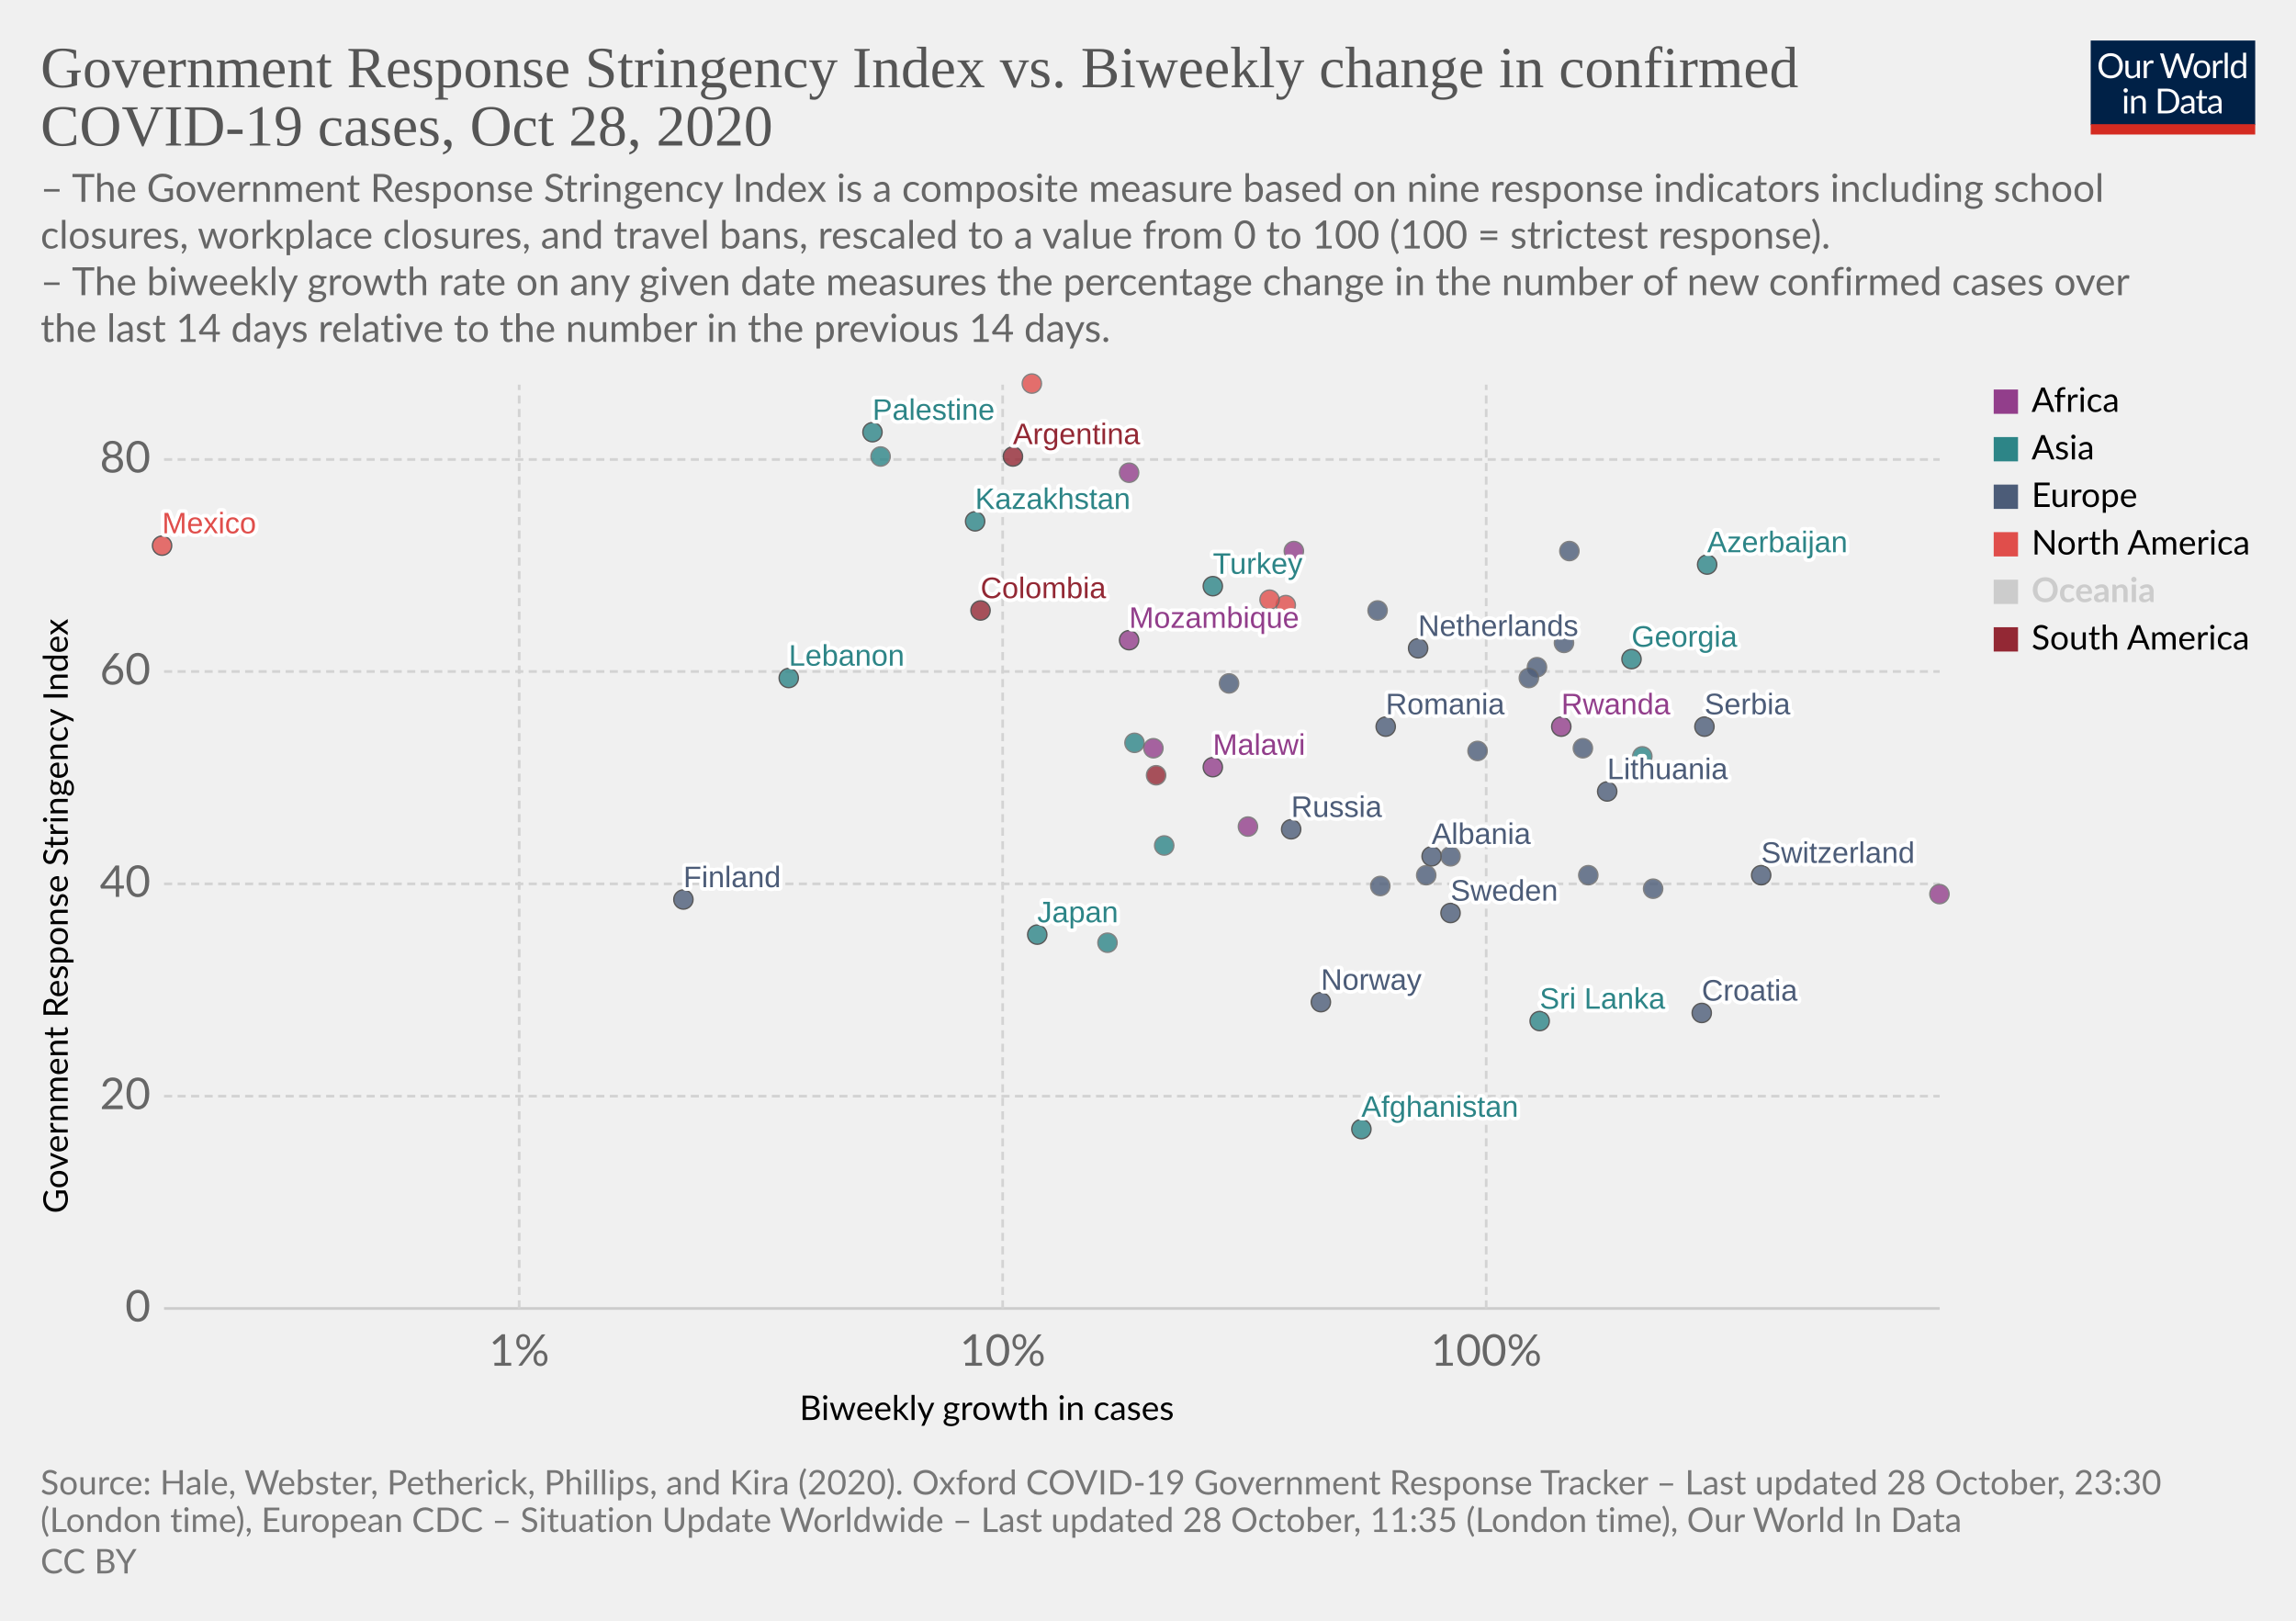
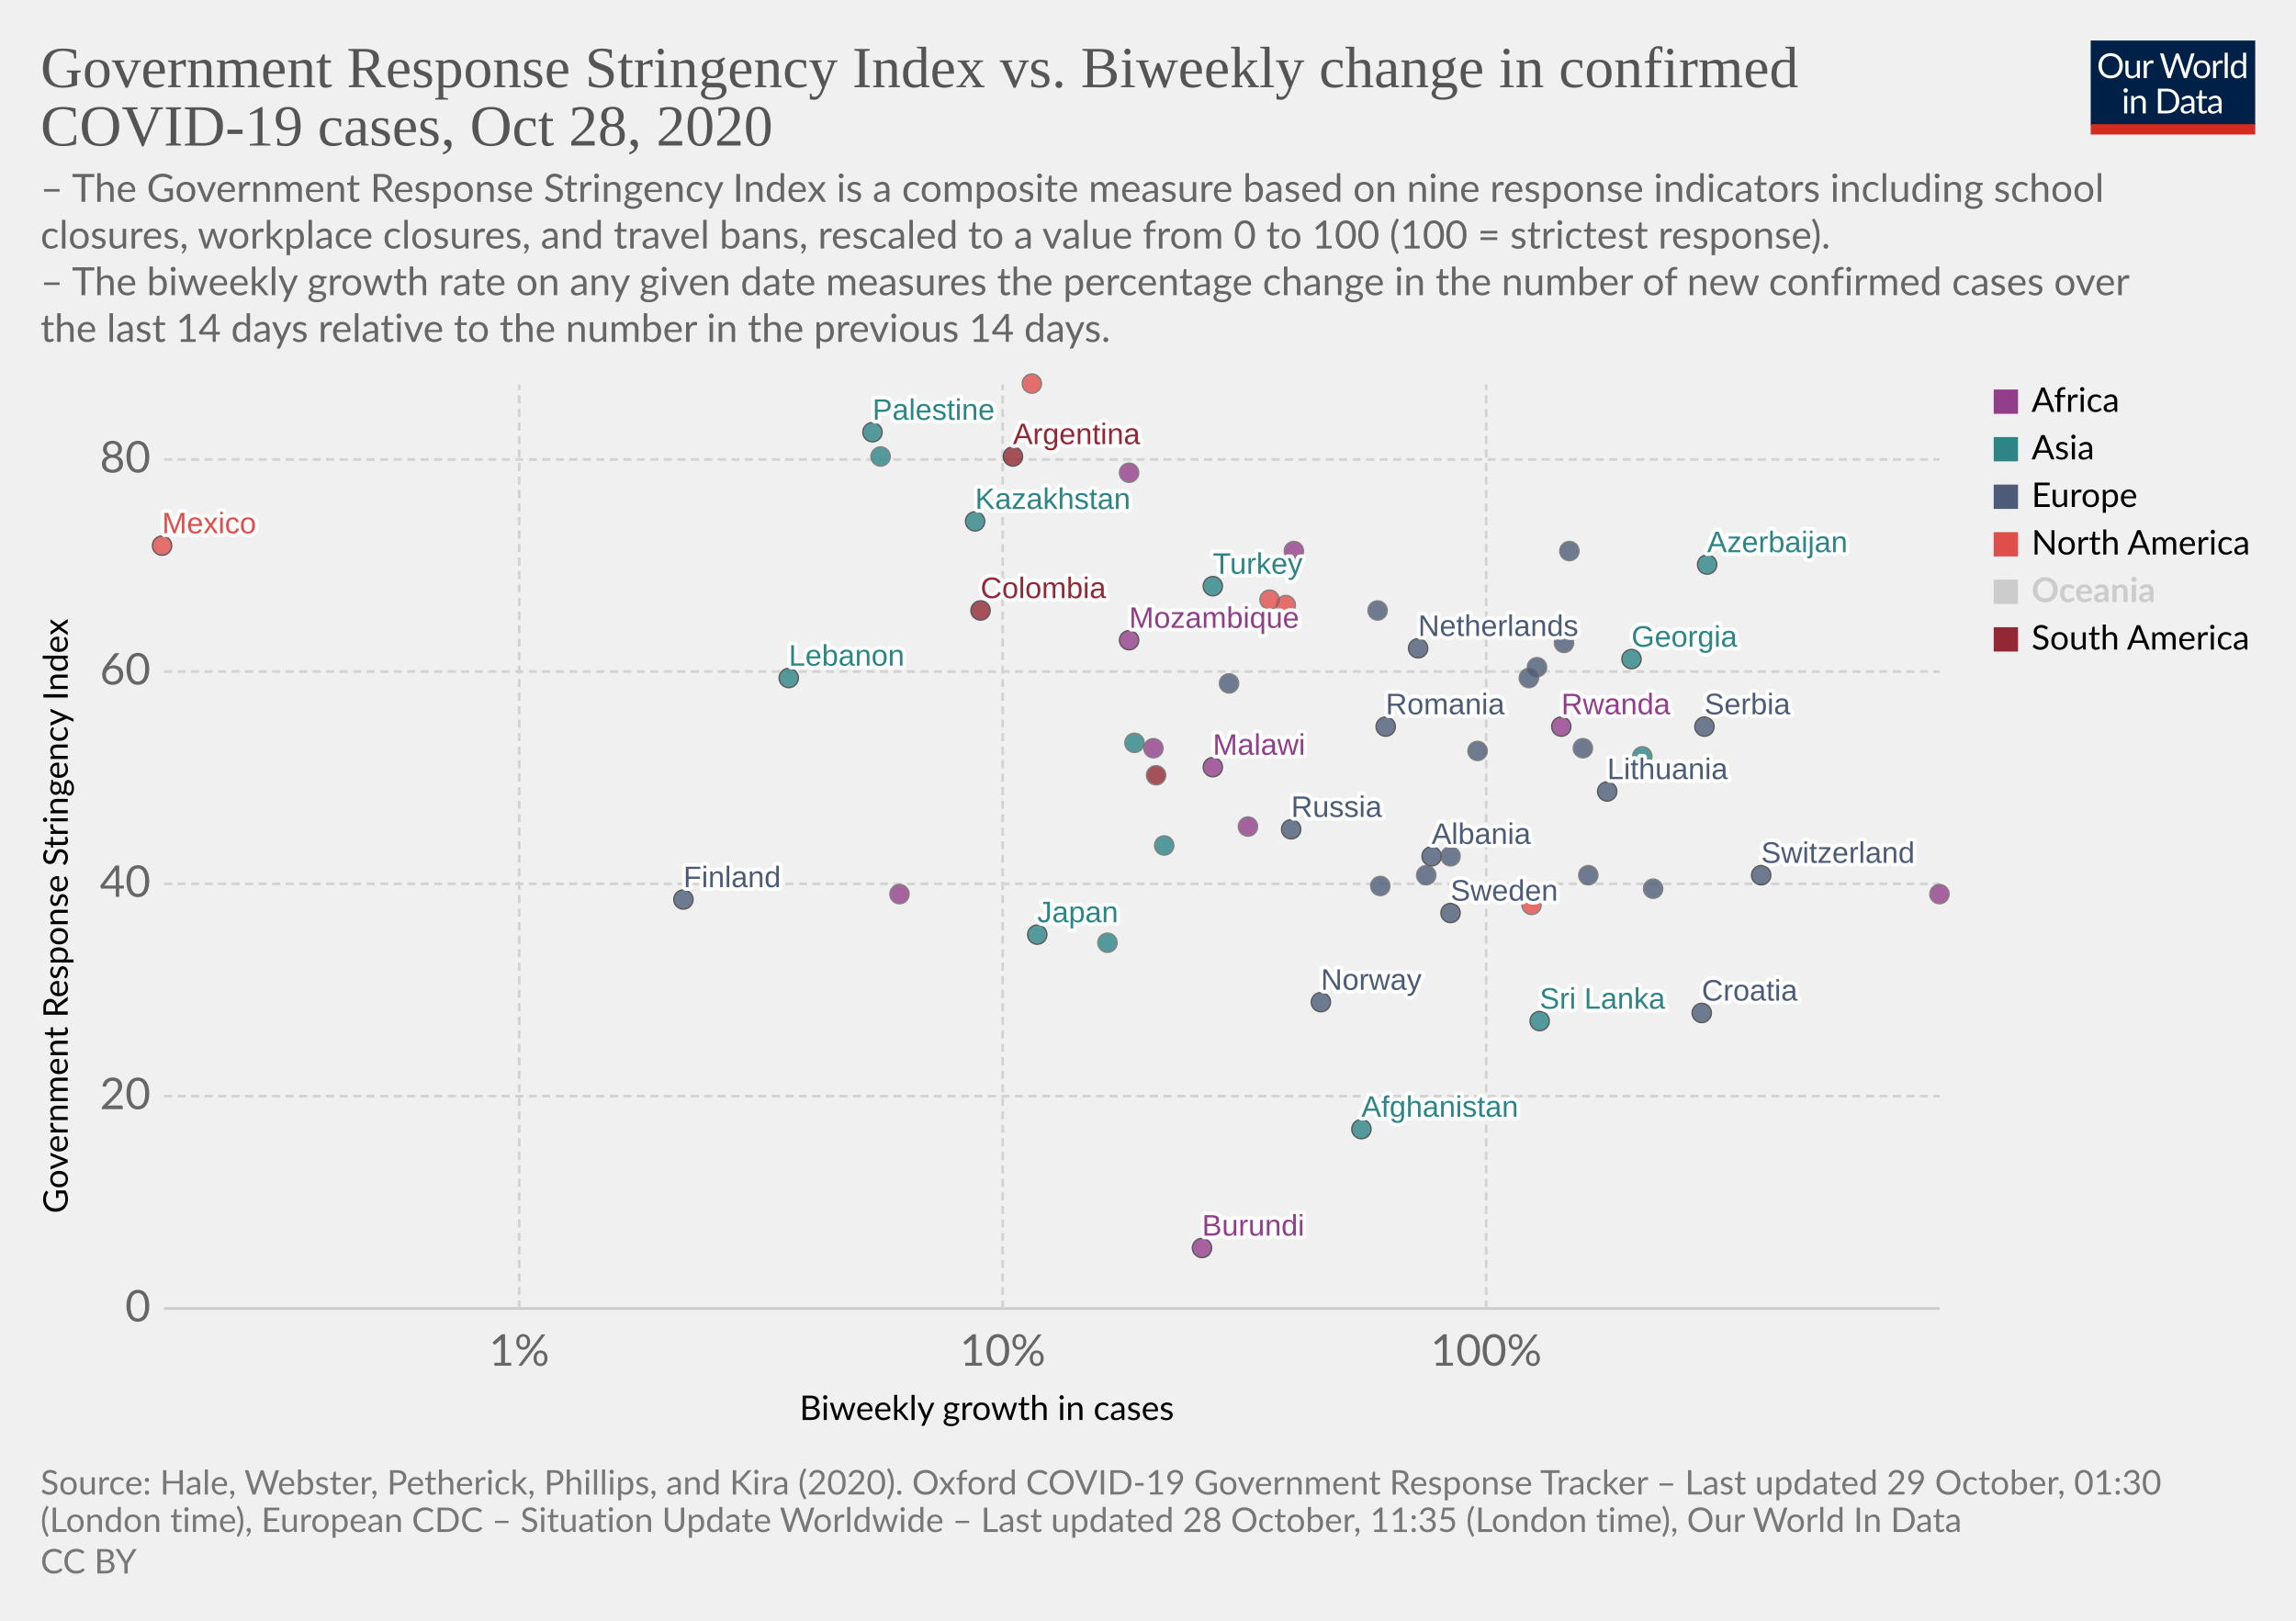
<svg xmlns="http://www.w3.org/2000/svg" version="1.1" style="background-color:#fff;-webkit-font-smoothing:antialiased" width="850" height="600" viewBox="0 0 850 600" font-family="Lato,'Helvetica Neue',Helvetica,Arial,sans-serif" font-size="18" text-rendering="optimizeLegibility">
  <g class="HeaderView">
    <g transform="matrix(.29 0 0 .29 774 15)">
      <svg width="210" height="120" viewBox="0 0 210 120" fill="none">
        <g clip-path="url(#clip0)">
          <path d="M0 0h210v107.89H0V0z" fill="#002147" />
          <path d="M40.98 32.25c0 2.36-.38 4.53-1.12 6.51a14.26 14.26 0 01-8.1 8.4c-1.9.78-4.02 1.17-6.34 1.17a16.6 16.6 0 01-6.33-1.17 14.31 14.31 0 01-8.08-8.4 18.29 18.29 0 01-1.12-6.51c0-2.36.38-4.53 1.12-6.5a14.32 14.32 0 018.07-8.44c1.92-.8 4.03-1.19 6.34-1.19 2.32 0 4.43.4 6.34 1.19 1.92.8 3.56 1.9 4.93 3.34a14.87 14.87 0 013.17 5.1 18.1 18.1 0 011.12 6.5zm-4.38 0c0-1.94-.26-3.68-.8-5.22a10.91 10.91 0 00-2.24-3.89 9.68 9.68 0 00-3.52-2.46 11.95 11.95 0 00-4.62-.86c-1.68 0-3.21.28-4.6.86a9.88 9.88 0 00-3.54 2.46 10.91 10.91 0 00-2.24 3.9c-.53 1.53-.8 3.27-.8 5.2 0 1.94.27 3.68.8 5.22a11.17 11.17 0 002.24 3.9 10.01 10.01 0 003.55 2.44c1.38.56 2.9.83 4.6.83 1.7 0 3.24-.27 4.61-.83a9.8 9.8 0 003.52-2.44 11.17 11.17 0 002.25-3.9c.53-1.54.8-3.28.8-5.21zm26.22-6.54V48H60.5c-.56 0-.9-.27-1.05-.81l-.31-2.4a12.45 12.45 0 01-3.26 2.6c-1.2.64-2.58.96-4.13.96-1.22 0-2.3-.2-3.24-.6a6.52 6.52 0 01-2.33-1.7 7.37 7.37 0 01-1.43-2.67c-.3-1.04-.46-2.2-.46-3.45V25.7h3.91v14.22c0 1.68.38 2.99 1.15 3.91.77.93 1.96 1.39 3.54 1.39 1.16 0 2.24-.27 3.23-.82a10.42 10.42 0 002.8-2.28V25.7h3.91zm8.61 4.47a9.94 9.94 0 012.6-3.56 5.64 5.64 0 013.76-1.3c.47 0 .92.05 1.34.15.44.1.83.27 1.17.49l-.3 2.92c-.09.37-.3.55-.66.55-.2 0-.5-.04-.9-.13a6.21 6.21 0 00-3.24.18c-.54.2-1.03.5-1.47.92-.42.4-.81.9-1.17 1.5-.33.58-.64 1.26-.92 2.02V48H67.7V25.71h2.25c.42 0 .72.08.88.25.16.16.27.44.33.83l.26 3.39zm61.16-13.7L122.75 48h-3.82l-7.99-24.05a21.95 21.95 0 01-.42-1.58 38.36 38.36 0 01-.44 1.58L102.05 48h-3.83L88.4 16.47h3.54c.38 0 .7.1.95.29.26.2.43.43.5.73l6.52 21.9c.1.4.2.83.28 1.28.1.46.2.94.29 1.46l.3-1.46c.12-.47.25-.9.38-1.27l7.41-21.91c.1-.25.26-.48.51-.69.27-.22.58-.33.95-.33h1.23c.38 0 .69.1.92.29.24.2.41.43.53.73l7.4 21.9a28.4 28.4 0 01.68 2.62 29.52 29.52 0 01.52-2.61l6.54-21.91c.07-.27.23-.5.48-.7.27-.21.58-.32.95-.32h3.32zm9.35 8.88c1.63 0 3.1.27 4.4.82a9.43 9.43 0 015.46 5.94c.5 1.4.74 2.98.74 4.73 0 1.76-.25 3.34-.74 4.75a9.43 9.43 0 01-5.46 5.92c-1.3.52-2.77.79-4.4.79-1.64 0-3.12-.27-4.44-.8a9.42 9.42 0 01-3.35-2.3c-.92-1-1.63-2.2-2.13-3.61-.49-1.41-.73-3-.73-4.75s.24-3.33.73-4.73c.5-1.43 1.2-2.64 2.13-3.63a9.4 9.4 0 013.35-2.31c1.32-.55 2.8-.82 4.44-.82zm0 19.89c2.2 0 3.84-.73 4.93-2.2 1.08-1.48 1.63-3.54 1.63-6.18 0-2.66-.55-4.72-1.63-6.2-1.09-1.49-2.73-2.23-4.93-2.23-1.12 0-2.09.2-2.93.57a5.7 5.7 0 00-2.06 1.65 7.5 7.5 0 00-1.24 2.67c-.26 1.04-.4 2.22-.4 3.54 0 2.64.55 4.7 1.64 6.18 1.1 1.47 2.76 2.2 4.99 2.2zm17.97-15.07a9.94 9.94 0 012.6-3.56 5.64 5.64 0 013.76-1.3c.47 0 .91.05 1.34.15.44.1.83.27 1.16.49l-.28 2.92c-.09.37-.31.55-.66.55-.2 0-.5-.04-.9-.13a6.2 6.2 0 00-3.24.18c-.54.2-1.03.5-1.47.92-.43.4-.82.9-1.17 1.5a13.1 13.1 0 00-.92 2.02V48h-3.94V25.71h2.24c.43 0 .72.08.88.25.17.16.28.44.33.83l.27 3.39zm15.04-14.59V48h-3.92V15.6h3.92zm19.55 15.43a6.22 6.22 0 00-2.38-2.05 6.7 6.7 0 00-2.86-.6c-2.07 0-3.66.75-4.77 2.23-1.12 1.48-1.68 3.6-1.68 6.33 0 1.46.13 2.7.38 3.74a7.29 7.29 0 001.1 2.56 4.35 4.35 0 001.78 1.45c.7.3 1.5.46 2.4.46 1.29 0 2.41-.3 3.36-.88a9.6 9.6 0 002.67-2.49V31.02zm3.91-15.43V48h-2.33c-.56 0-.9-.27-1.06-.81l-.35-2.71a12.13 12.13 0 01-3.25 2.77 8.28 8.28 0 01-4.23 1.06 7.31 7.31 0 01-6.14-2.9c-.73-.96-1.3-2.15-1.69-3.57a18.35 18.35 0 01.07-9.48 11.29 11.29 0 011.89-3.7 8.7 8.7 0 017.06-3.34 7.96 7.96 0 016.12 2.62V15.59h3.91zM46.61 70.71V93H42.7V70.71h3.91zm.84-7c0 .39-.08.75-.24 1.09a2.81 2.81 0 01-1.52 1.47 2.67 2.67 0 01-2.16 0 2.9 2.9 0 01-1.45-1.47 2.67 2.67 0 010-2.16c.15-.35.35-.65.6-.9.25-.27.53-.47.85-.62a2.67 2.67 0 012.16 0c.35.15.65.35.9.62.27.25.47.55.62.9.16.34.24.7.24 1.08zm7.97 10.24c.49-.54 1-1.04 1.54-1.48a9.85 9.85 0 013.66-1.84 8.96 8.96 0 015.43.35c.94.4 1.72.97 2.33 1.71a7.36 7.36 0 011.43 2.67c.32 1.04.49 2.19.49 3.45V93h-3.94V78.81c0-1.69-.4-3-1.17-3.92-.76-.93-1.93-1.4-3.5-1.4a6.6 6.6 0 00-3.25.83c-1 .56-1.92 1.31-2.77 2.27V93h-3.94V70.71h2.35c.56 0 .9.28 1.04.82l.3 2.42zm57.7 3.3c0 2.36-.37 4.5-1.11 6.44a14.3 14.3 0 01-3.17 4.98 14.1 14.1 0 01-4.93 3.2c-1.9.76-4.02 1.13-6.33 1.13H85.8V61.47h11.77c2.31 0 4.42.39 6.33 1.15a13.8 13.8 0 018.1 8.18 17.75 17.75 0 011.12 6.45zm-4.37 0c0-1.94-.26-3.67-.8-5.2a10.94 10.94 0 00-2.23-3.87 9.57 9.57 0 00-3.53-2.42 12.23 12.23 0 00-4.61-.83h-7.5v24.62h7.5c1.7 0 3.24-.28 4.61-.84a9.7 9.7 0 003.53-2.4 10.94 10.94 0 002.24-3.87c.53-1.53.8-3.26.8-5.2zm19.8 5.72c-1.8.06-3.34.2-4.62.44-1.26.22-2.3.51-3.1.88-.8.36-1.37.8-1.74 1.3-.35.5-.53 1.05-.53 1.67 0 .58.1 1.1.3 1.52a3 3 0 00.76 1.05c.34.27.73.46 1.17.6.45.11.94.17 1.45.17a7.28 7.28 0 003.5-.81 11.95 11.95 0 002.82-2.2v-4.62zm-12.65-9.11a12.73 12.73 0 013.98-2.66c1.43-.59 3-.88 4.73-.88 1.25 0 2.36.2 3.33.61a6.81 6.81 0 013.94 4.38c.33 1.04.5 2.19.5 3.43V93h-1.74a1.8 1.8 0 01-.88-.18c-.2-.13-.36-.38-.48-.74l-.44-2.12c-.59.55-1.16 1.03-1.72 1.46a9.48 9.48 0 01-3.74 1.7c-.69.15-1.46.23-2.3.23-.87 0-1.69-.12-2.45-.35a5.34 5.34 0 01-3.34-2.93 6.64 6.64 0 01-.49-2.64c0-.88.25-1.72.73-2.53a6.33 6.33 0 012.35-2.17c1.09-.63 2.5-1.15 4.25-1.54 1.75-.41 3.89-.65 6.42-.7v-1.75c0-1.73-.37-3.03-1.12-3.91-.75-.9-1.84-1.34-3.28-1.34-.97 0-1.78.12-2.44.37-.64.23-1.2.5-1.7.81l-1.23.82c-.33.23-.67.35-1 .35-.27 0-.5-.07-.69-.2a2.1 2.1 0 01-.48-.53l-.7-1.25zm27.67 19.5c-1.76 0-3.12-.5-4.07-1.48-.94-.98-1.41-2.4-1.41-4.25V74h-2.68a.9.9 0 01-.6-.2c-.16-.14-.24-.36-.24-.66v-1.56l3.65-.46.9-6.89a.9.9 0 01.29-.52.88.88 0 01.62-.22H142v7.67h6.44V74H142v13.38c0 .94.22 1.63.68 2.09.45.45 1.04.68 1.76.68a3.21 3.21 0 001.85-.53l.55-.35c.16-.12.3-.18.41-.18.2 0 .4.13.55.38l1.15 1.87a7.45 7.45 0 01-2.44 1.5c-.96.35-1.94.52-2.95.52zm19.68-10.4c-1.8.07-3.34.21-4.62.45-1.26.22-2.3.51-3.1.88-.8.36-1.37.8-1.74 1.3-.35.5-.53 1.05-.53 1.67 0 .58.1 1.1.3 1.52.18.42.44.77.76 1.05.34.27.73.46 1.17.6.45.11.94.17 1.45.17a7.3 7.3 0 003.5-.81 12.04 12.04 0 002.82-2.2v-4.62zm-12.65-9.1a12.72 12.72 0 013.99-2.66c1.42-.59 3-.88 4.72-.88 1.25 0 2.36.2 3.33.61a6.81 6.81 0 013.94 4.38c.33 1.04.5 2.19.5 3.43V93h-1.74a1.8 1.8 0 01-.88-.18c-.2-.13-.36-.38-.48-.74l-.44-2.12c-.59.55-1.16 1.03-1.72 1.46a9.48 9.48 0 01-3.74 1.7c-.69.15-1.46.23-2.3.23-.87 0-1.69-.12-2.45-.35a5.33 5.33 0 01-3.34-2.93 6.62 6.62 0 01-.49-2.64c0-.88.25-1.72.73-2.53a6.33 6.33 0 012.35-2.17c1.09-.63 2.5-1.15 4.25-1.54a31.2 31.2 0 016.42-.7v-1.75c0-1.73-.37-3.03-1.12-3.91-.75-.9-1.84-1.34-3.28-1.34-.97 0-1.78.12-2.44.37-.64.23-1.2.5-1.7.81-.46.3-.87.57-1.22.82-.34.23-.68.35-1.02.35-.26 0-.49-.07-.68-.2a1.88 1.88 0 01-.48-.53l-.7-1.25z" fill="#fff" />
          <path fill="#D42B21" d="M0 106.79h210V120H0z" />
        </g>
        <defs>
          <clipPath id="clip0">
            <path fill="#fff" d="M0 0h210v120H0z" />
          </clipPath>
        </defs>
      </svg>
    </g>
    <a href="https://ourworldindata.org/grapher/government-response-stringency-index-vs-biweekly-change-in-confirmed-covid-19-cases?time=latest" target="_blank" rel="noopener" font-family="&quot;Playfair Display&quot;,Georgia,&quot;Times New Roman&quot;,serif">
      <text font-size="21.6" x="15" y="32.3" fill="#555">
        <tspan x="15" y="32.28">Government Response Stringency Index vs. Biweekly change in confirmed</tspan>
        <tspan x="15" y="53.88">COVID-19 cases, Oct 28, 2020</tspan>
      </text>
    </a>
    <text font-size="14.4" x="15" y="74.7" fill="#666">
      <tspan x="15" y="74.72">– The Government Response Stringency Index is a composite measure based on nine response indicators including school</tspan>
      <tspan x="15" y="92">closures, workplace closures, and travel bans, rescaled to a value from 0 to 100 (100 = strictest response).</tspan>
      <tspan x="15" y="109.28"> – The biweekly growth rate on any given date measures the percentage change in the number of new confirmed cases over</tspan>
      <tspan x="15" y="126.56">the last 14 days relative to the number in the previous 14 days.</tspan>
    </text>
  </g>
  <g class="ScatterPlot">
    <g class="DualAxisView">
      <g class="HorizontalAxis">
        <text font-size="12.6" x="296" y="525.7">
          <tspan x="295.99" y="525.68">Biweekly growth in cases</tspan>
        </text>
        <text x="192.2" y="505.6" fill="#666" text-anchor="middle" font-size="16.2">1%</text>
        <text x="371.2" y="505.6" fill="#666" text-anchor="middle" font-size="16.2">10%</text>
        <text x="550.2" y="505.6" fill="#666" text-anchor="middle" font-size="16.2">100%</text>
      </g>
      <g class="VerticalAxis">
        <text font-size="12.6" x="-449.2" y="25.1" transform="rotate(-90)">
          <tspan x="-449.2" y="25.08">Government Response Stringency Index</tspan>
        </text>
        <text x="55.74" y="484.4" fill="#666" dominant-baseline="middle" text-anchor="end" font-size="16.2">0</text>
        <text x="55.74" y="405.8" fill="#666" dominant-baseline="middle" text-anchor="end" font-size="16.2">20</text>
        <text x="55.74" y="327.2" fill="#666" dominant-baseline="middle" text-anchor="end" font-size="16.2">40</text>
        <text x="55.74" y="248.6" fill="#666" dominant-baseline="middle" text-anchor="end" font-size="16.2">60</text>
        <text x="55.74" y="170.1" fill="#666" dominant-baseline="middle" text-anchor="end" font-size="16.2">80</text>
      </g>
      <g class="AxisGridLines horizontalLines">
        <path stroke="#ccc" d="M60.74 484.4h657.35" />
        <path stroke="#d3d3d3" stroke-dasharray="3,2" d="M60.74 405.8h657.35M60.74 327.2h657.35M60.74 248.6h657.35M60.74 170.1h657.35" />
      </g>
      <g class="AxisGridLines verticalLines" stroke="#d3d3d3" stroke-dasharray="3,2">
        <path d="M192.2 484.4v-342M371.2 484.4v-342M550.2 484.4v-342" />
      </g>
    </g>
    <g class="PointsWithLabels clickable" clip-path="url(#a)" font-family="Arial, sans-serif">
      <path fill="rgba(255,255,255,0)" d="M60.74 142.4h657.35v342H60.74z" />
      <defs>
        <clipPath id="a">
          <path d="M50.74 132.4h677.35v362H50.74z" />
        </clipPath>
      </defs>
      <g class="key-Netherlands_0">
        <circle cx="525" cy="240" r="3.57" fill="#4C5C78" opacity=".8" stroke="#333" stroke-width=".5" />
      </g>
      <g class="key-Switzerland_0">
        <circle cx="652" cy="324" r="3.57" fill="#4C5C78" opacity=".8" stroke="#333" stroke-width=".5" />
      </g>
      <g class="key-Spain_0">
        <circle cx="510" cy="226" r="3.57" fill="#4C5C78" opacity=".8" stroke="#666" stroke-width=".5" />
      </g>
      <g class="key-Sweden_0">
        <circle cx="537" cy="338" r="3.57" fill="#4C5C78" opacity=".8" stroke="#333" stroke-width=".5" />
      </g>
      <g class="key-Russia_0">
        <circle cx="478" cy="307" r="3.57" fill="#4C5C78" opacity=".8" stroke="#333" stroke-width=".5" />
      </g>
      <g class="key-United-States_0">
        <circle cx="476" cy="224" r="3.57" fill="#E04E4B" opacity=".8" stroke="#666" stroke-width=".5" />
      </g>
      <g class="key-Japan_0">
        <circle cx="384" cy="346" r="3.57" fill="#2D8587" opacity=".8" stroke="#333" stroke-width=".5" />
      </g>
      <g class="key-Afghanistan_0">
        <circle cx="504" cy="418" r="3.57" fill="#2D8587" opacity=".8" stroke="#333" stroke-width=".5" />
      </g>
      <g class="key-Albania_0">
        <circle cx="530" cy="317" r="3.57" fill="#4C5C78" opacity=".8" stroke="#333" stroke-width=".5" />
      </g>
      <g class="key-Argentina_0">
        <circle cx="375" cy="169" r="3.57" fill="#932834" opacity=".8" stroke="#333" stroke-width=".5" />
      </g>
      <g class="key-Austria_0">
        <circle cx="569" cy="247" r="3.57" fill="#4C5C78" opacity=".8" stroke="#666" stroke-width=".5" />
      </g>
      <g class="key-Azerbaijan_0">
        <circle cx="632" cy="209" r="3.57" fill="#2D8587" opacity=".8" stroke="#333" stroke-width=".5" />
      </g>
      <g class="key-Malawi_0">
        <circle cx="449" cy="284" r="3.57" fill="#923E8B" opacity=".8" stroke="#333" stroke-width=".5" />
      </g>
      <g class="key-Lithuania_0">
        <circle cx="595" cy="293" r="3.57" fill="#4C5C78" opacity=".8" stroke="#333" stroke-width=".5" />
      </g>
      <g class="key-Libya_0">
        <circle cx="418" cy="175" r="3.57" fill="#923E8B" opacity=".8" stroke="#666" stroke-width=".5" />
      </g>
      <g class="key-Latvia_0">
        <circle cx="537" cy="317" r="3.57" fill="#4C5C78" opacity=".8" stroke="#666" stroke-width=".5" />
      </g>
      <g class="key-Lebanon_0">
        <circle cx="292" cy="251" r="3.57" fill="#2D8587" opacity=".8" stroke="#333" stroke-width=".5" />
      </g>
      <g class="key-Kazakhstan_0">
        <circle cx="361" cy="193" r="3.57" fill="#2D8587" opacity=".8" stroke="#333" stroke-width=".5" />
      </g>
      <g class="key-Hungary_0">
        <circle cx="528" cy="324" r="3.57" fill="#4C5C78" opacity=".8" stroke="#666" stroke-width=".5" />
      </g>
      <g class="key-Honduras_0">
        <circle cx="382" cy="142" r="3.57" fill="#E04E4B" opacity=".8" stroke="#666" stroke-width=".5" />
      </g>
      <g class="key-Palestine_0">
        <circle cx="323" cy="160" r="3.57" fill="#2D8587" opacity=".8" stroke="#333" stroke-width=".5" />
      </g>
+       <g class="key-Bangladesh_0">
+         <circle cx="326" cy="169" r="3.57" fill="#2D8587" opacity=".8" stroke="#666" stroke-width=".5" />
+       </g>
+       <g class="key-Bosnia-and-Herzegovina_0">
+         <circle cx="588" cy="324" r="3.57" fill="#4C5C78" opacity=".8" stroke="#666" stroke-width=".5" />
+       </g>
+       <g class="key-Bulgaria_0">
+         <circle cx="612" cy="329" r="3.57" fill="#4C5C78" opacity=".8" stroke="#666" stroke-width=".5" />
+       </g>
+       <g class="key-Burundi_0">
+         <circle cx="445" cy="462" r="3.57" fill="#923E8B" opacity=".8" stroke="#333" stroke-width=".5" />
+       </g>
+       <g class="key-Cambodia_0">
+         <circle cx="410" cy="349" r="3.57" fill="#2D8587" opacity=".8" stroke="#666" stroke-width=".5" />
+       </g>
+       <g class="key-Rwanda_0">
+         <circle cx="578" cy="269" r="3.57" fill="#923E8B" opacity=".8" stroke="#333" stroke-width=".5" />
+       </g>
+       <g class="key-Romania_0">
+         <circle cx="513" cy="269" r="3.57" fill="#4C5C78" opacity=".8" stroke="#333" stroke-width=".5" />
+       </g>
+       <g class="key-Portugal_0">
+         <circle cx="579" cy="238" r="3.57" fill="#4C5C78" opacity=".8" stroke="#666" stroke-width=".5" />
+       </g>
+       <g class="key-Pakistan_0">
+         <circle cx="420" cy="275" r="3.57" fill="#2D8587" opacity=".8" stroke="#666" stroke-width=".5" />
+       </g>
+       <g class="key-Norway_0">
+         <circle cx="489" cy="371" r="3.57" fill="#4C5C78" opacity=".8" stroke="#333" stroke-width=".5" />
+       </g>
+       <g class="key-Mozambique_0">
+         <circle cx="418" cy="237" r="3.57" fill="#923E8B" opacity=".8" stroke="#333" stroke-width=".5" />
+       </g>
+       <g class="key-Mexico_0">
+         <circle cx="60" cy="202" r="3.57" fill="#E04E4B" opacity=".8" stroke="#333" stroke-width=".5" />
+       </g>
+       <g class="key-Democratic-Republic-of-Congo_0">
+         <circle cx="462" cy="306" r="3.57" fill="#923E8B" opacity=".8" stroke="#666" stroke-width=".5" />
+       </g>
+       <g class="key-Colombia_0">
+         <circle cx="363" cy="226" r="3.57" fill="#932834" opacity=".8" stroke="#333" stroke-width=".5" />
+       </g>
+       <g class="key-Bermuda_0">
+         <circle cx="567" cy="335" r="3.57" fill="#E04E4B" opacity=".8" stroke="#666" stroke-width=".5" />
+       </g>
+       <g class="key-Ecuador_0">
+         <circle cx="428" cy="287" r="3.57" fill="#932834" opacity=".8" stroke="#666" stroke-width=".5" />
+       </g>
+       <g class="key-Ukraine_0">
+         <circle cx="455" cy="253" r="3.57" fill="#4C5C78" opacity=".8" stroke="#666" stroke-width=".5" />
+       </g>
+       <g class="key-Turkey_0">
+         <circle cx="449" cy="217" r="3.57" fill="#2D8587" opacity=".8" stroke="#333" stroke-width=".5" />
+       </g>
+       <g class="key-Togo_0">
+         <circle cx="427" cy="277" r="3.57" fill="#923E8B" opacity=".8" stroke="#666" stroke-width=".5" />
+       </g>
+       <g class="key-Thailand_0">
+         <circle cx="431" cy="313" r="3.57" fill="#2D8587" opacity=".8" stroke="#666" stroke-width=".5" />
+       </g>
+       <g class="key-Zimbabwe_0">
+         <circle cx="479" cy="204" r="3.57" fill="#923E8B" opacity=".8" stroke="#666" stroke-width=".5" />
+       </g>
+       <g class="key-South-Africa_0">
+         <circle cx="333" cy="331" r="3.57" fill="#923E8B" opacity=".8" stroke="#666" stroke-width=".5" />
+       </g>
+       <g class="key-Vietnam_0">
+         <circle cx="608" cy="280" r="3.57" fill="#2D8587" opacity=".8" stroke="#666" stroke-width=".5" />
+       </g>
+       <g class="key-Slovakia_0">
+         <circle cx="566" cy="251" r="3.57" fill="#4C5C78" opacity=".8" stroke="#666" stroke-width=".5" />
+       </g>
+       <g class="key-Serbia_0">
+         <circle cx="631" cy="269" r="3.57" fill="#4C5C78" opacity=".8" stroke="#333" stroke-width=".5" />
+       </g>
      <g class="key-Sri-Lanka_0">
        <circle cx="570" cy="378" r="3.57" fill="#2D8587" opacity=".8" stroke="#333" stroke-width=".5" />
-       </g>
-       <g class="key-Bangladesh_0">
-         <circle cx="326" cy="169" r="3.57" fill="#2D8587" opacity=".8" stroke="#666" stroke-width=".5" />
-       </g>
-       <g class="key-Bosnia-and-Herzegovina_0">
-         <circle cx="588" cy="324" r="3.57" fill="#4C5C78" opacity=".8" stroke="#666" stroke-width=".5" />
-       </g>
-       <g class="key-Bulgaria_0">
-         <circle cx="612" cy="329" r="3.57" fill="#4C5C78" opacity=".8" stroke="#666" stroke-width=".5" />
-       </g>
-       <g class="key-Cambodia_0">
-         <circle cx="410" cy="349" r="3.57" fill="#2D8587" opacity=".8" stroke="#666" stroke-width=".5" />
-       </g>
-       <g class="key-Rwanda_0">
-         <circle cx="578" cy="269" r="3.57" fill="#923E8B" opacity=".8" stroke="#333" stroke-width=".5" />
-       </g>
-       <g class="key-Romania_0">
-         <circle cx="513" cy="269" r="3.57" fill="#4C5C78" opacity=".8" stroke="#333" stroke-width=".5" />
-       </g>
-       <g class="key-Portugal_0">
-         <circle cx="579" cy="238" r="3.57" fill="#4C5C78" opacity=".8" stroke="#666" stroke-width=".5" />
-       </g>
-       <g class="key-Pakistan_0">
-         <circle cx="420" cy="275" r="3.57" fill="#2D8587" opacity=".8" stroke="#666" stroke-width=".5" />
-       </g>
-       <g class="key-Norway_0">
-         <circle cx="489" cy="371" r="3.57" fill="#4C5C78" opacity=".8" stroke="#333" stroke-width=".5" />
-       </g>
-       <g class="key-Mozambique_0">
-         <circle cx="418" cy="237" r="3.57" fill="#923E8B" opacity=".8" stroke="#333" stroke-width=".5" />
-       </g>
-       <g class="key-Mexico_0">
-         <circle cx="60" cy="202" r="3.57" fill="#E04E4B" opacity=".8" stroke="#333" stroke-width=".5" />
-       </g>
-       <g class="key-Democratic-Republic-of-Congo_0">
-         <circle cx="462" cy="306" r="3.57" fill="#923E8B" opacity=".8" stroke="#666" stroke-width=".5" />
-       </g>
-       <g class="key-Colombia_0">
-         <circle cx="363" cy="226" r="3.57" fill="#932834" opacity=".8" stroke="#333" stroke-width=".5" />
-       </g>
-       <g class="key-Ecuador_0">
-         <circle cx="428" cy="287" r="3.57" fill="#932834" opacity=".8" stroke="#666" stroke-width=".5" />
-       </g>
-       <g class="key-Ukraine_0">
-         <circle cx="455" cy="253" r="3.57" fill="#4C5C78" opacity=".8" stroke="#666" stroke-width=".5" />
-       </g>
-       <g class="key-Turkey_0">
-         <circle cx="449" cy="217" r="3.57" fill="#2D8587" opacity=".8" stroke="#333" stroke-width=".5" />
-       </g>
-       <g class="key-Togo_0">
-         <circle cx="427" cy="277" r="3.57" fill="#923E8B" opacity=".8" stroke="#666" stroke-width=".5" />
-       </g>
-       <g class="key-Thailand_0">
-         <circle cx="431" cy="313" r="3.57" fill="#2D8587" opacity=".8" stroke="#666" stroke-width=".5" />
-       </g>
-       <g class="key-Zimbabwe_0">
-         <circle cx="479" cy="204" r="3.57" fill="#923E8B" opacity=".8" stroke="#666" stroke-width=".5" />
-       </g>
-       <g class="key-Vietnam_0">
-         <circle cx="608" cy="280" r="3.57" fill="#2D8587" opacity=".8" stroke="#666" stroke-width=".5" />
-       </g>
-       <g class="key-Slovakia_0">
-         <circle cx="566" cy="251" r="3.57" fill="#4C5C78" opacity=".8" stroke="#666" stroke-width=".5" />
-       </g>
-       <g class="key-Serbia_0">
-         <circle cx="631" cy="269" r="3.57" fill="#4C5C78" opacity=".8" stroke="#333" stroke-width=".5" />
      </g>
      <g class="key-Greece_0">
        <circle cx="547" cy="278" r="3.57" fill="#4C5C78" opacity=".8" stroke="#666" stroke-width=".5" />
      </g>
      <g class="key-Georgia_0">
        <circle cx="604" cy="244" r="3.57" fill="#2D8587" opacity=".8" stroke="#333" stroke-width=".5" />
      </g>
      <g class="key-Djibouti_0">
        <circle cx="718" cy="331" r="3.57" fill="#923E8B" opacity=".8" stroke="#666" stroke-width=".5" />
      </g>
      <g class="key-Finland_0">
        <circle cx="253" cy="333" r="3.57" fill="#4C5C78" opacity=".8" stroke="#333" stroke-width=".5" />
      </g>
      <g class="key-Denmark_0">
        <circle cx="511" cy="328" r="3.57" fill="#4C5C78" opacity=".8" stroke="#666" stroke-width=".5" />
      </g>
      <g class="key-Czech-Republic_0">
        <circle cx="581" cy="204" r="3.57" fill="#4C5C78" opacity=".8" stroke="#666" stroke-width=".5" />
      </g>
      <g class="key-Cuba_0">
        <circle cx="470" cy="222" r="3.57" fill="#E04E4B" opacity=".8" stroke="#666" stroke-width=".5" />
      </g>
      <g class="key-Croatia_0">
        <circle cx="630" cy="375" r="3.57" fill="#4C5C78" opacity=".8" stroke="#333" stroke-width=".5" />
      </g>
      <g class="key-Kosovo_0">
        <circle cx="586" cy="277" r="3.57" fill="#4C5C78" opacity=".8" stroke="#666" stroke-width=".5" />
      </g>
      <g class="backgroundLabels" fill="#333" font-size="11" font-weight="400">
        <text x="525" y="235.43" fill="#fff" stroke="#fff" stroke-linecap="round" stroke-linejoin="round" stroke-width=".25em">Netherlands</text>
        <text x="525" y="235.43" fill="#4C5C78">Netherlands</text>
        <text x="652" y="319.43" fill="#fff" stroke="#fff" stroke-linecap="round" stroke-linejoin="round" stroke-width=".25em">Switzerland</text>
        <text x="652" y="319.43" fill="#4C5C78">Switzerland</text>
        <text x="537" y="333.43" fill="#fff" stroke="#fff" stroke-linecap="round" stroke-linejoin="round" stroke-width=".25em">Sweden</text>
        <text x="537" y="333.43" fill="#4C5C78">Sweden</text>
        <text x="478" y="302.43" fill="#fff" stroke="#fff" stroke-linecap="round" stroke-linejoin="round" stroke-width=".25em">Russia</text>
        <text x="478" y="302.43" fill="#4C5C78">Russia</text>
        <text x="384" y="341.43" fill="#fff" stroke="#fff" stroke-linecap="round" stroke-linejoin="round" stroke-width=".25em">Japan</text>
        <text x="384" y="341.43" fill="#2D8587">Japan</text>
        <text x="504" y="413.43" fill="#fff" stroke="#fff" stroke-linecap="round" stroke-linejoin="round" stroke-width=".25em">Afghanistan</text>
        <text x="504" y="413.43" fill="#2D8587">Afghanistan</text>
        <text x="530" y="312.43" fill="#fff" stroke="#fff" stroke-linecap="round" stroke-linejoin="round" stroke-width=".25em">Albania</text>
        <text x="530" y="312.43" fill="#4C5C78">Albania</text>
        <text x="375" y="164.43" fill="#fff" stroke="#fff" stroke-linecap="round" stroke-linejoin="round" stroke-width=".25em">Argentina</text>
        <text x="375" y="164.43" fill="#932834">Argentina</text>
        <text x="632" y="204.43" fill="#fff" stroke="#fff" stroke-linecap="round" stroke-linejoin="round" stroke-width=".25em">Azerbaijan</text>
        <text x="632" y="204.43" fill="#2D8587">Azerbaijan</text>
        <text x="449" y="279.43" fill="#fff" stroke="#fff" stroke-linecap="round" stroke-linejoin="round" stroke-width=".25em">Malawi</text>
        <text x="449" y="279.43" fill="#923E8B">Malawi</text>
        <text x="595" y="288.43" fill="#fff" stroke="#fff" stroke-linecap="round" stroke-linejoin="round" stroke-width=".25em">Lithuania</text>
        <text x="595" y="288.43" fill="#4C5C78">Lithuania</text>
        <text x="292" y="246.43" fill="#fff" stroke="#fff" stroke-linecap="round" stroke-linejoin="round" stroke-width=".25em">Lebanon</text>
        <text x="292" y="246.43" fill="#2D8587">Lebanon</text>
        <text x="361" y="188.43" fill="#fff" stroke="#fff" stroke-linecap="round" stroke-linejoin="round" stroke-width=".25em">Kazakhstan</text>
        <text x="361" y="188.43" fill="#2D8587">Kazakhstan</text>
        <text x="323" y="155.43" fill="#fff" stroke="#fff" stroke-linecap="round" stroke-linejoin="round" stroke-width=".25em">Palestine</text>
        <text x="323" y="155.43" fill="#2D8587">Palestine</text>
-         <text x="570" y="373.43" fill="#fff" stroke="#fff" stroke-linecap="round" stroke-linejoin="round" stroke-width=".25em">Sri Lanka</text>
-         <text x="570" y="373.43" fill="#2D8587">Sri Lanka</text>
+         <text x="445" y="457.43" fill="#fff" stroke="#fff" stroke-linecap="round" stroke-linejoin="round" stroke-width=".25em">Burundi</text>
+         <text x="445" y="457.43" fill="#923E8B">Burundi</text>
        <text x="578" y="264.43" fill="#fff" stroke="#fff" stroke-linecap="round" stroke-linejoin="round" stroke-width=".25em">Rwanda</text>
        <text x="578" y="264.43" fill="#923E8B">Rwanda</text>
        <text x="513" y="264.43" fill="#fff" stroke="#fff" stroke-linecap="round" stroke-linejoin="round" stroke-width=".25em">Romania</text>
        <text x="513" y="264.43" fill="#4C5C78">Romania</text>
        <text x="489" y="366.43" fill="#fff" stroke="#fff" stroke-linecap="round" stroke-linejoin="round" stroke-width=".25em">Norway</text>
        <text x="489" y="366.43" fill="#4C5C78">Norway</text>
        <text x="418" y="232.43" fill="#fff" stroke="#fff" stroke-linecap="round" stroke-linejoin="round" stroke-width=".25em">Mozambique</text>
        <text x="418" y="232.43" fill="#923E8B">Mozambique</text>
        <text x="60" y="197.43" fill="#fff" stroke="#fff" stroke-linecap="round" stroke-linejoin="round" stroke-width=".25em">Mexico</text>
        <text x="60" y="197.43" fill="#E04E4B">Mexico</text>
        <text x="363" y="221.43" fill="#fff" stroke="#fff" stroke-linecap="round" stroke-linejoin="round" stroke-width=".25em">Colombia</text>
        <text x="363" y="221.43" fill="#932834">Colombia</text>
        <text x="449" y="212.43" fill="#fff" stroke="#fff" stroke-linecap="round" stroke-linejoin="round" stroke-width=".25em">Turkey</text>
        <text x="449" y="212.43" fill="#2D8587">Turkey</text>
        <text x="631" y="264.43" fill="#fff" stroke="#fff" stroke-linecap="round" stroke-linejoin="round" stroke-width=".25em">Serbia</text>
        <text x="631" y="264.43" fill="#4C5C78">Serbia</text>
+         <text x="570" y="373.43" fill="#fff" stroke="#fff" stroke-linecap="round" stroke-linejoin="round" stroke-width=".25em">Sri Lanka</text>
+         <text x="570" y="373.43" fill="#2D8587">Sri Lanka</text>
        <text x="604" y="239.43" fill="#fff" stroke="#fff" stroke-linecap="round" stroke-linejoin="round" stroke-width=".25em">Georgia</text>
        <text x="604" y="239.43" fill="#2D8587">Georgia</text>
        <text x="253" y="328.43" fill="#fff" stroke="#fff" stroke-linecap="round" stroke-linejoin="round" stroke-width=".25em">Finland</text>
        <text x="253" y="328.43" fill="#4C5C78">Finland</text>
        <text x="630" y="370.43" fill="#fff" stroke="#fff" stroke-linecap="round" stroke-linejoin="round" stroke-width=".25em">Croatia</text>
        <text x="630" y="370.43" fill="#4C5C78">Croatia</text>
      </g>
    </g>
    <g class="ScatterColorLegend clickable" cursor="pointer">
      <g class="legendMark">
        <path fill="#923E8B" d="M738.09 144.2h9v9h-9z" />
        <text font-size="12.6" x="752.1" y="152.5">
          <tspan x="752.09" y="152.48">Africa</tspan>
        </text>
      </g>
      <g class="legendMark">
        <path fill="#2D8587" d="M738.09 161.8h9v9h-9z" />
        <text font-size="12.6" x="752.1" y="170.1">
          <tspan x="752.09" y="170.08">Asia</tspan>
        </text>
      </g>
      <g class="legendMark">
        <path fill="#4C5C78" d="M738.09 179.4h9v9h-9z" />
        <text font-size="12.6" x="752.1" y="187.7">
          <tspan x="752.09" y="187.68">Europe</tspan>
        </text>
      </g>
      <g class="legendMark">
        <path fill="#E04E4B" d="M738.09 197h9v9h-9z" />
        <text font-size="12.6" x="752.1" y="205.3">
          <tspan x="752.09" y="205.28">North America</tspan>
        </text>
      </g>
      <g class="legendMark" fill="#ccc">
        <path d="M738.09 214.6h9v9h-9z" />
        <text font-size="12.6" x="752.1" y="222.9" font-weight="700">
          <tspan x="752.09" y="222.88">Oceania</tspan>
        </text>
      </g>
      <g class="legendMark">
        <path fill="#932834" d="M738.09 232.2h9v9h-9z" />
        <text font-size="12.6" x="752.1" y="240.5">
          <tspan x="752.09" y="240.48">South America</tspan>
        </text>
      </g>
    </g>
  </g>
  <g class="SourcesFooter" fill="#777">
    <g class="clickable" fill="#777">
      <text font-size="12.6" x="15" y="553.3">
-         <tspan x="15" y="553.28">Source: Hale, Webster, Petherick, Phillips, and Kira (2020). Oxford COVID-19 Government Response Tracker – Last updated 28 October, 23:30</tspan>
+         <tspan x="15" y="553.28">Source: Hale, Webster, Petherick, Phillips, and Kira (2020). Oxford COVID-19 Government Response Tracker – Last updated 29 October, 01:30</tspan>
        <tspan x="15" y="567.14">(London time), European CDC – Situation Update Worldwide – Last updated 28 October, 11:35 (London time), Our World In Data</tspan>
      </text>
    </g>
    <text font-size="12.6" x="15" y="582.5">
      <tspan x="15" y="582.48">
        <a class="cclogo" href="http://creativecommons.org/licenses/by/4.0/deed.en_US" target="_blank" fill="#777">CC BY</a>
      </tspan>
    </text>
  </g>
</svg>
